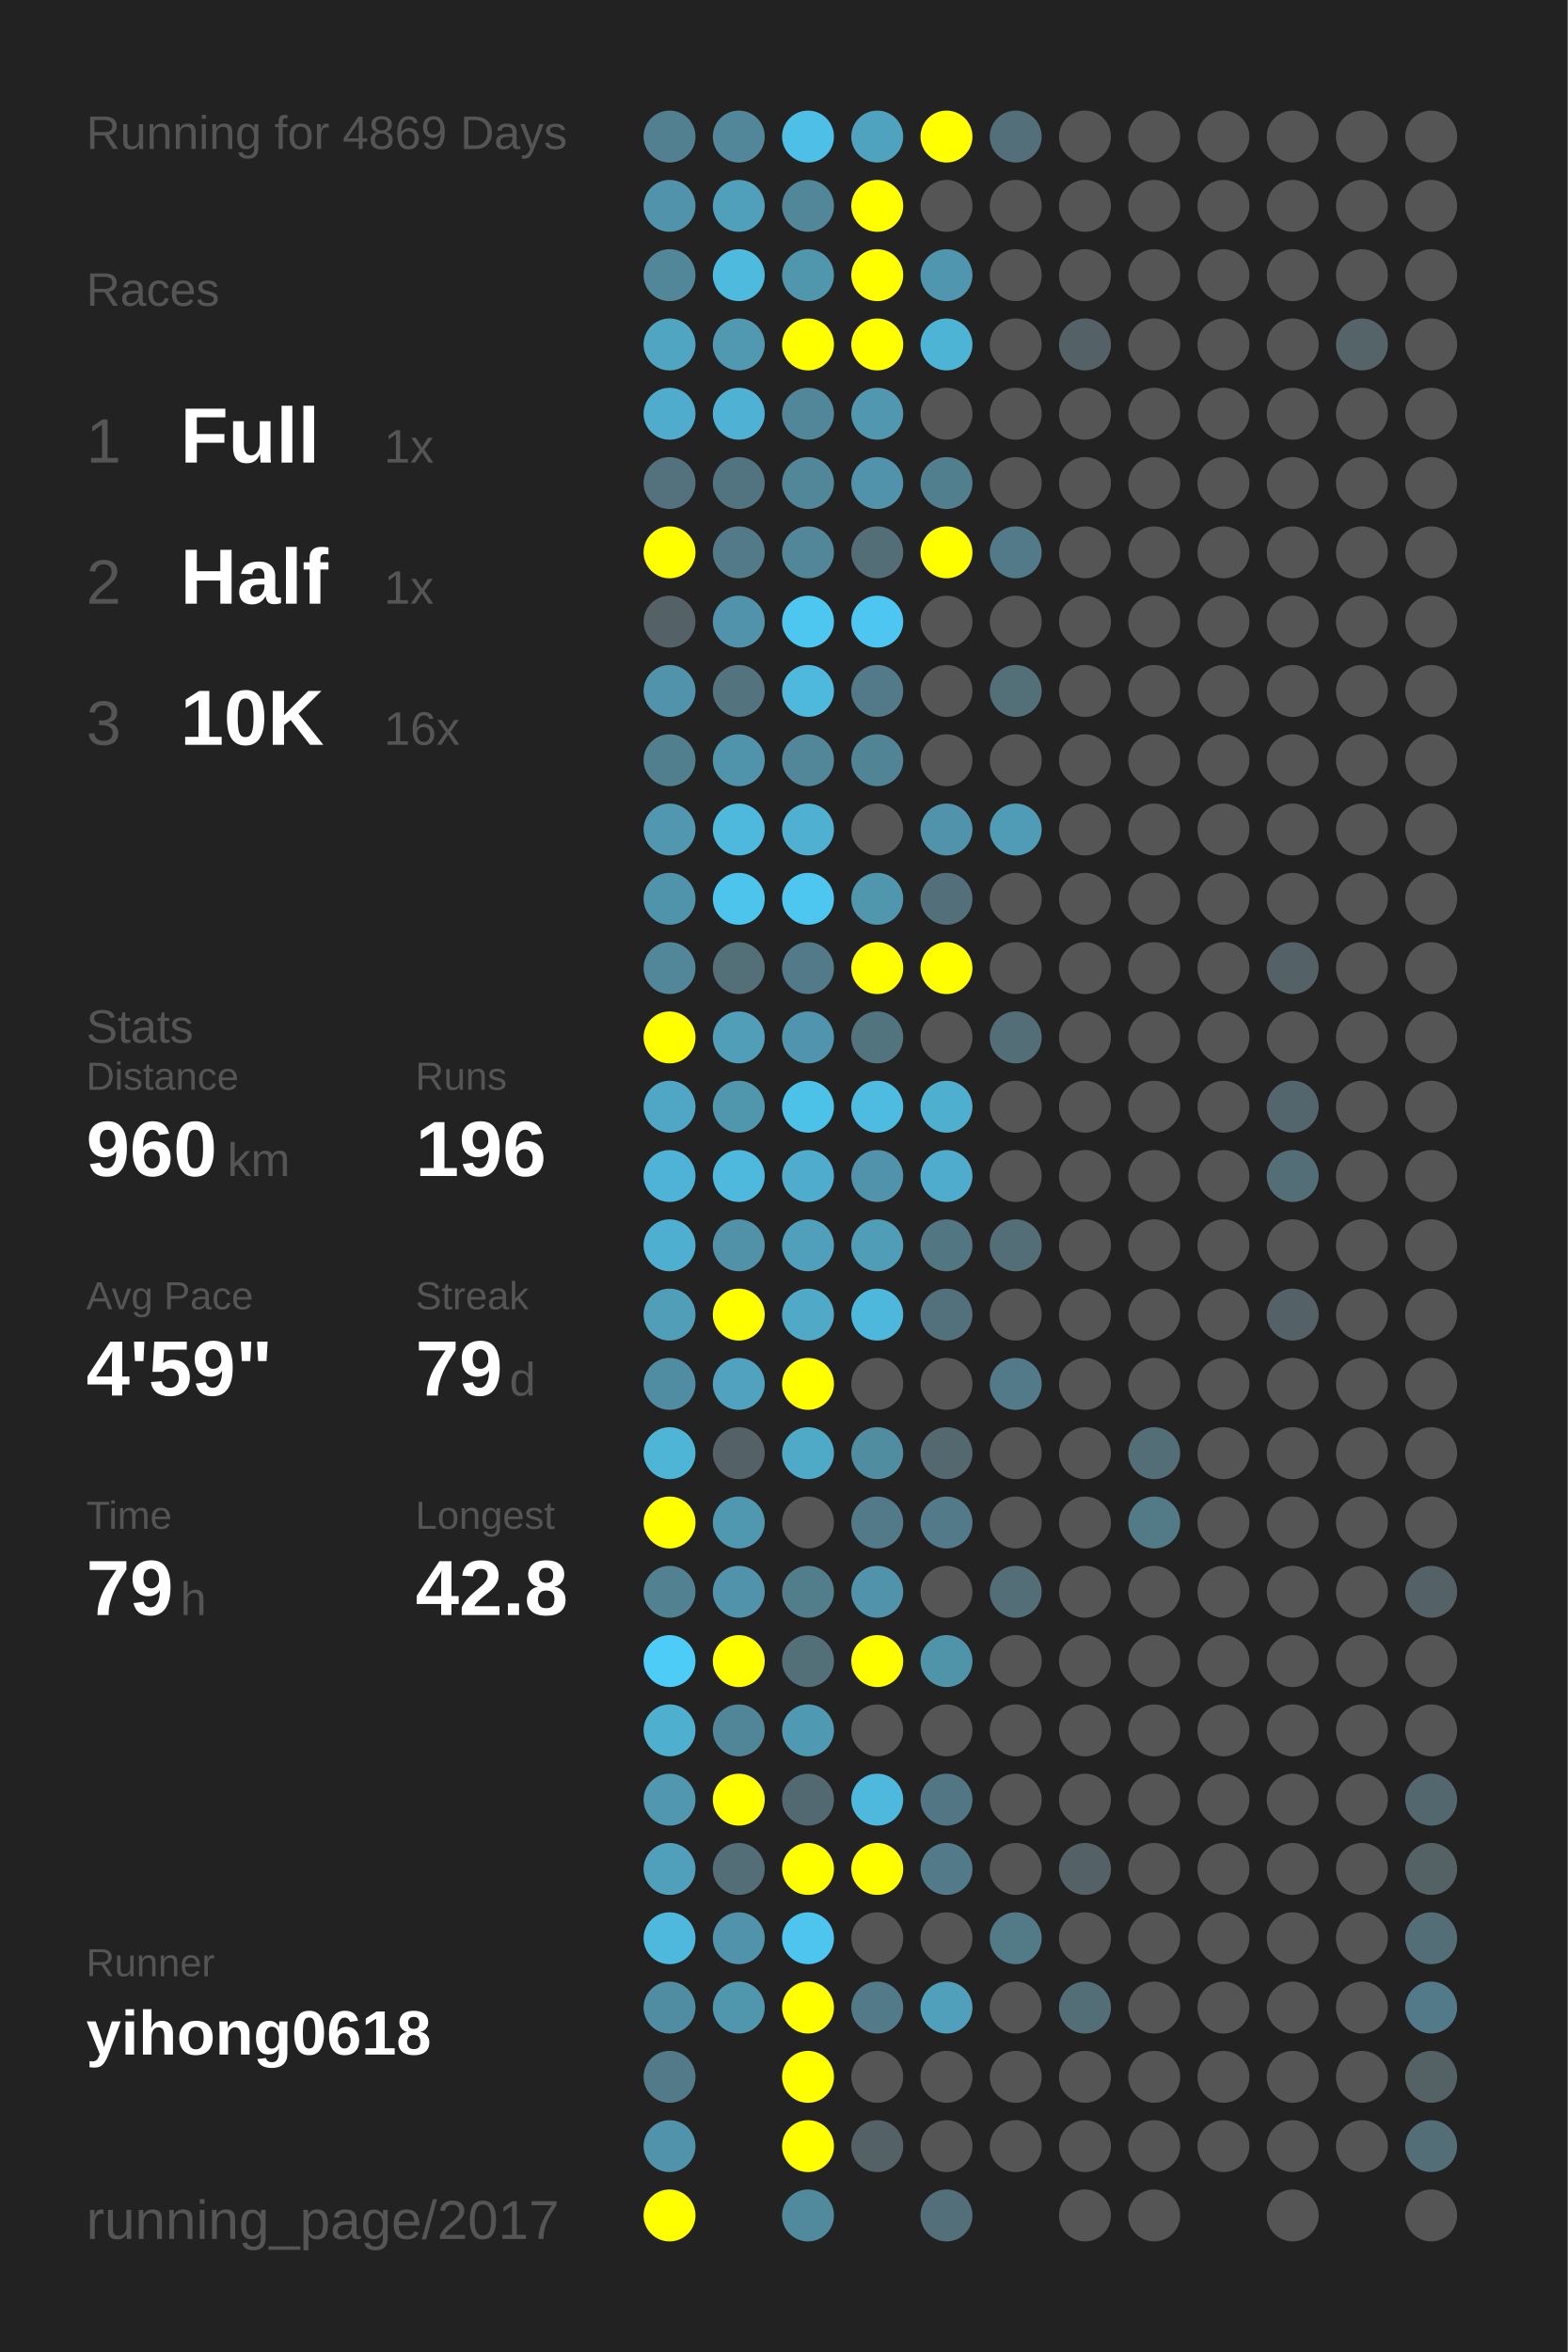
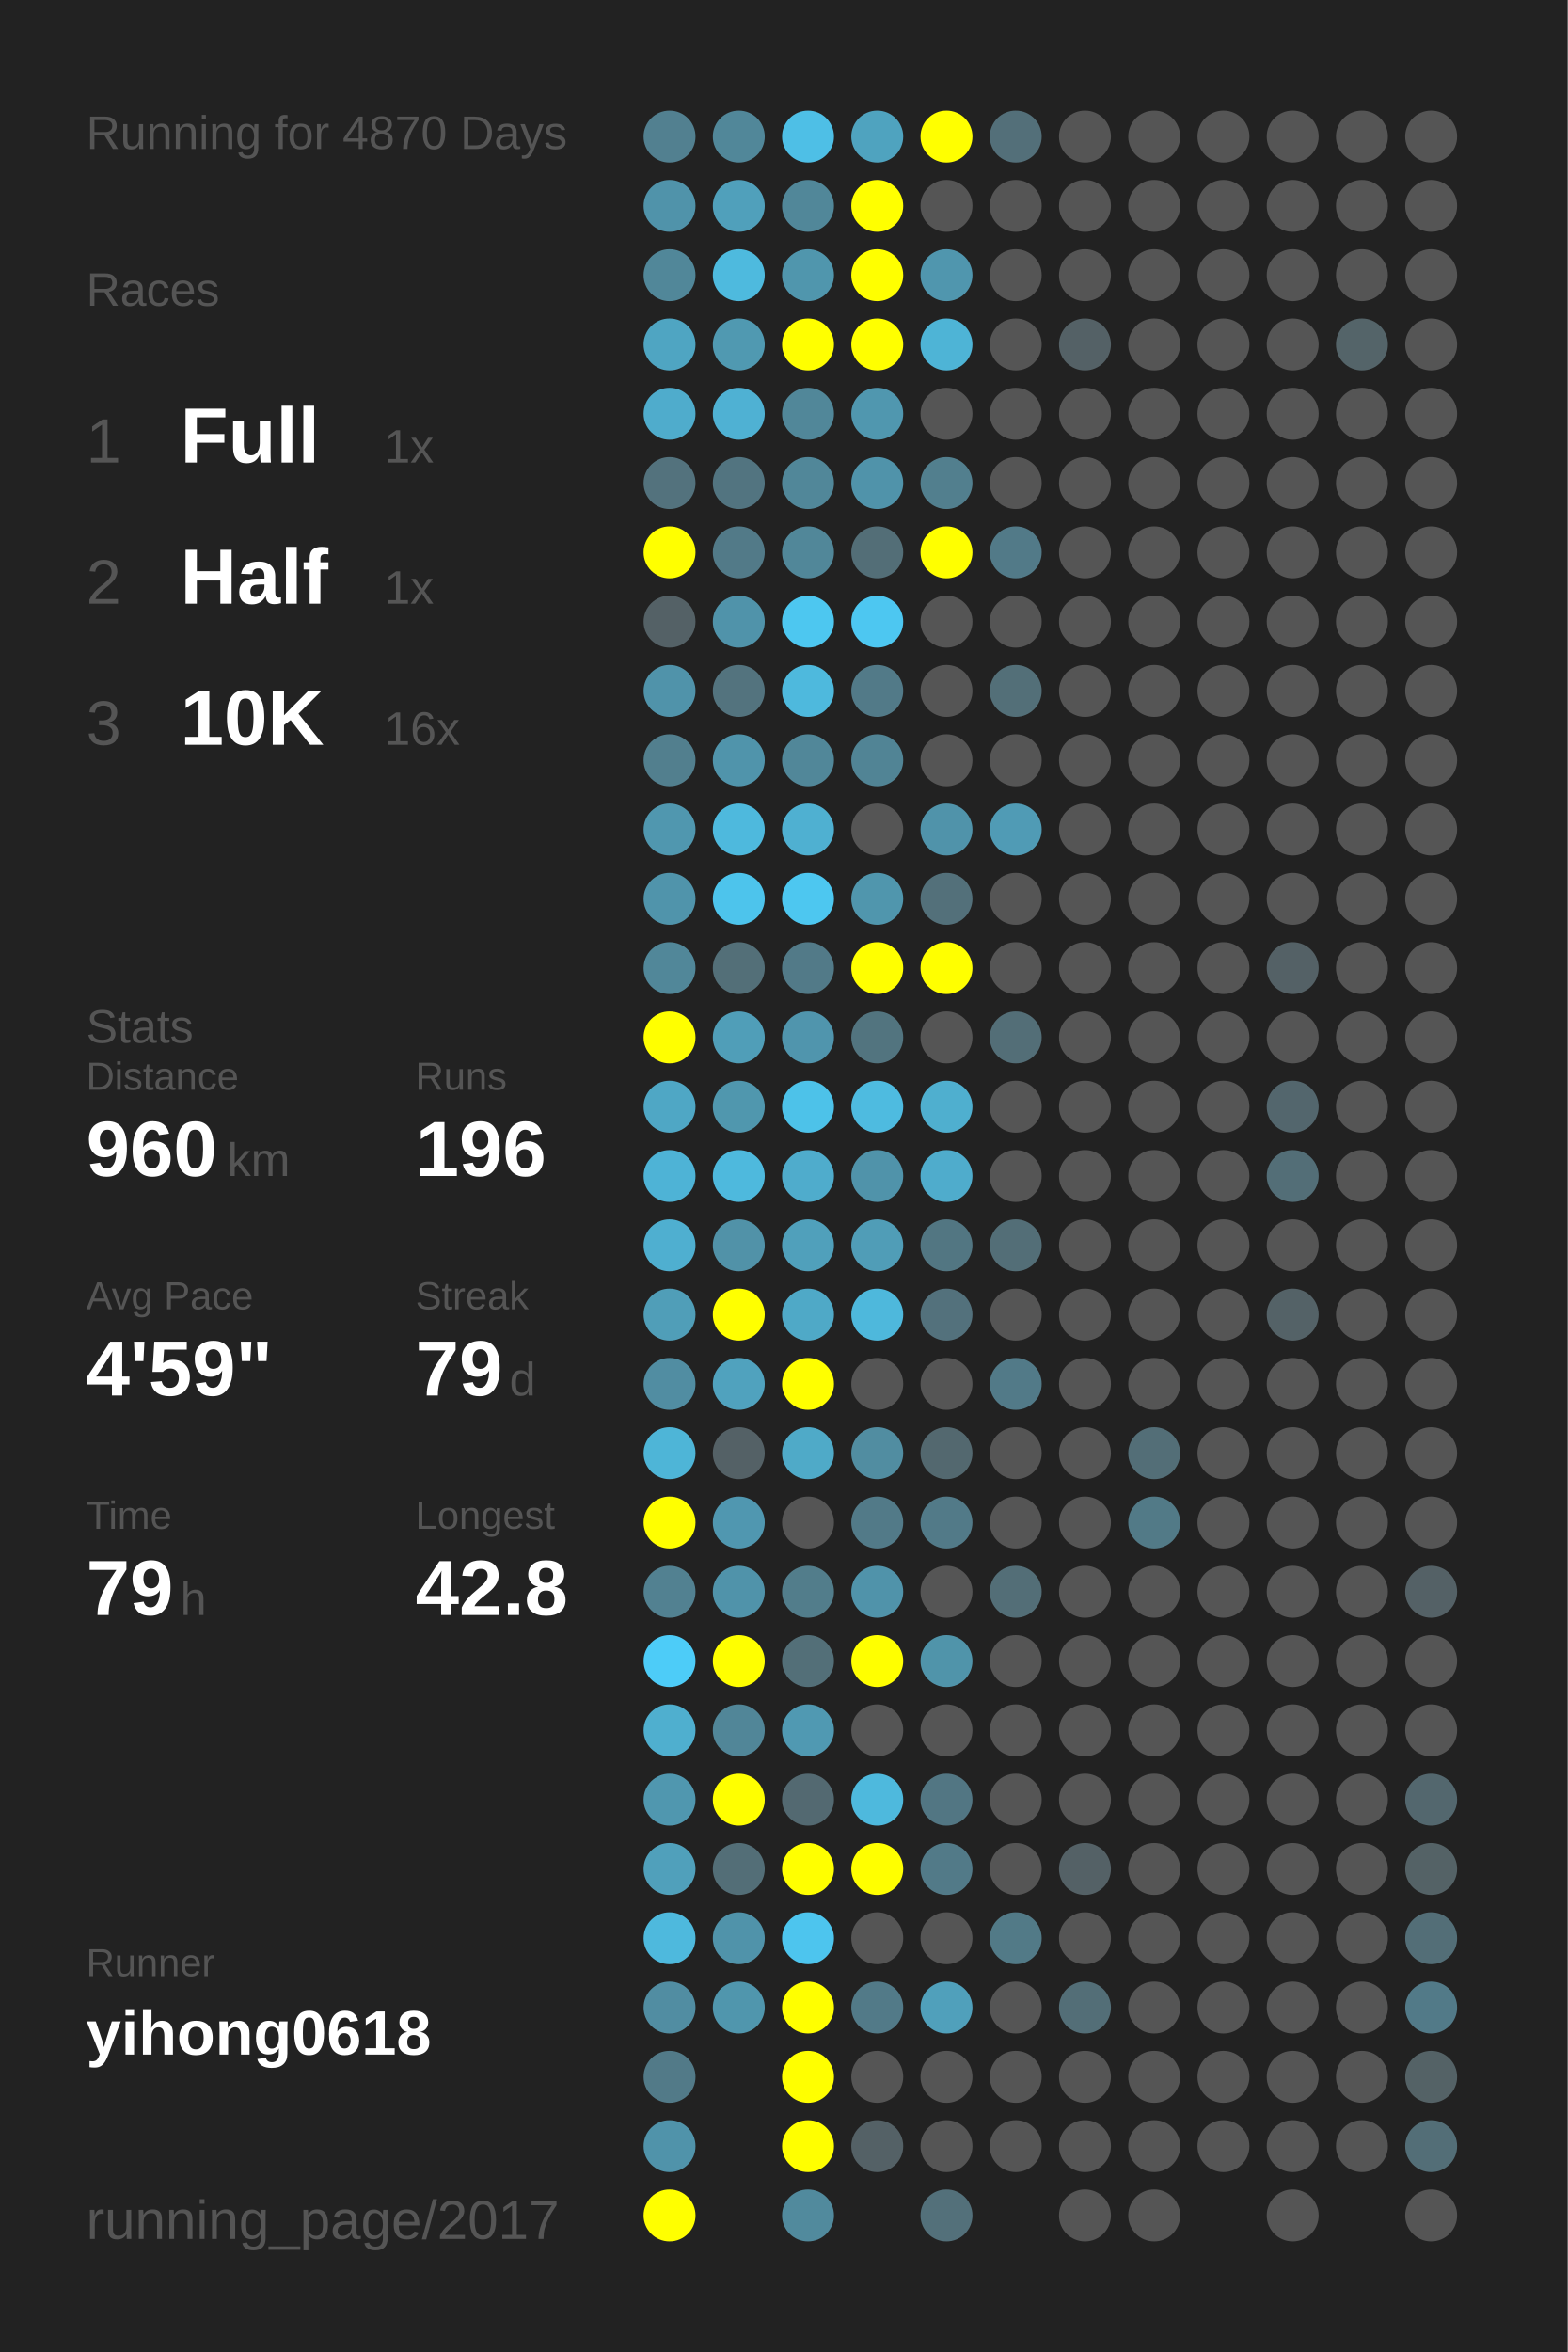
<svg xmlns="http://www.w3.org/2000/svg" baseProfile="full" height="300mm" version="1.1" viewBox="0,0,200,300" width="200mm">
  <defs />
  <rect fill="#222222" height="300" width="200" x="0" y="0" />
-   <text fill="#555555" style="font-size:6px; font-family:Arial;" x="11" y="19">Running for 4869 Days</text>
+   <text fill="#555555" style="font-size:6px; font-family:Arial;" x="11" y="19">Running for 4870 Days</text>
  <text fill="#555555" style="font-size:6px; font-family:Arial;" x="11" y="39">Races</text>
  <text fill="#555555" style="font-size:8px; font-family:Arial;" x="11" y="59">1</text>
  <text fill="#FFFFFF" style="font-size:10px; font-family:Arial; font-weight:bold;" x="23" y="59">Full</text>
  <text fill="#555555" style="font-size:6px; font-family:Arial;" x="49" y="59">1x</text>
  <text fill="#555555" style="font-size:8px; font-family:Arial;" x="11" y="77">2</text>
  <text fill="#FFFFFF" style="font-size:10px; font-family:Arial; font-weight:bold;" x="23" y="77">Half</text>
  <text fill="#555555" style="font-size:6px; font-family:Arial;" x="49" y="77">1x</text>
  <text fill="#555555" style="font-size:8px; font-family:Arial;" x="11" y="95">3</text>
  <text fill="#FFFFFF" style="font-size:10px; font-family:Arial; font-weight:bold;" x="23" y="95">10K</text>
  <text fill="#555555" style="font-size:6px; font-family:Arial;" x="49" y="95">16x</text>
  <text fill="#555555" style="font-size:6px; font-family:Arial;" x="11" y="133">Stats</text>
  <text fill="#555555" style="font-size:5px; font-family:Arial;" x="11" y="139">Distance</text>
  <text fill="#FFFFFF" style="font-size:10px; font-family:Arial; font-weight:bold;" x="11" y="150">960</text>
  <text fill="#555555" style="font-size:6px; font-family:Arial;" x="29" y="150">km</text>
  <text fill="#555555" style="font-size:5px; font-family:Arial;" x="53" y="139">Runs</text>
  <text fill="#FFFFFF" style="font-size:10px; font-family:Arial; font-weight:bold;" x="53" y="150">196</text>
  <text fill="#555555" style="font-size:5px; font-family:Arial;" x="11" y="167">Avg Pace</text>
  <text fill="#FFFFFF" style="font-size:10px; font-family:Arial; font-weight:bold;" x="11" y="178">4'59"</text>
  <text fill="#555555" style="font-size:5px; font-family:Arial;" x="53" y="167">Streak</text>
  <text fill="#FFFFFF" style="font-size:10px; font-family:Arial; font-weight:bold;" x="53" y="178">79</text>
  <text fill="#555555" style="font-size:6px; font-family:Arial;" x="65" y="178">d</text>
  <text fill="#555555" style="font-size:5px; font-family:Arial;" x="11" y="195">Time</text>
  <text fill="#FFFFFF" style="font-size:10px; font-family:Arial; font-weight:bold;" x="11" y="206">79</text>
  <text fill="#555555" style="font-size:6px; font-family:Arial;" x="23" y="206">h</text>
  <text fill="#555555" style="font-size:5px; font-family:Arial;" x="53" y="195">Longest</text>
  <text fill="#FFFFFF" style="font-size:10px; font-family:Arial; font-weight:bold;" x="53" y="206">42.8</text>
  <text fill="#555555" style="font-size:5px; font-family:Arial;" x="11" y="252.065">Runner</text>
  <text fill="#FFFFFF" style="font-size:8px; font-family:Arial; font-weight:bold;" x="11" y="262.065">yihong0618</text>
  <text fill="#555555" style="font-size:7px; font-family:Arial;" x="11" y="285.581">running_page/2017</text>
  <circle cx="85.417" cy="17.419" fill="#528090" r="3.312" />
  <circle cx="85.417" cy="26.258" fill="#5093aa" r="3.312" />
  <circle cx="85.417" cy="35.097" fill="#518799" r="3.312" />
  <circle cx="85.417" cy="43.935" fill="#4fa5c2" r="3.312" />
  <circle cx="85.417" cy="52.774" fill="#4faccc" r="3.312" />
  <circle cx="85.417" cy="61.613" fill="#53727d" r="3.312" />
  <circle cx="85.417" cy="70.452" fill="#FFFF00" r="3.312" />
  <circle cx="85.417" cy="79.29" fill="#546166" r="3.312" />
  <circle cx="85.417" cy="88.129" fill="#5093aa" r="3.312" />
  <circle cx="85.417" cy="96.968" fill="#527f8e" r="3.312" />
  <circle cx="85.417" cy="105.806" fill="#5097af" r="3.312" />
  <circle cx="85.417" cy="114.645" fill="#5094ab" r="3.312" />
  <circle cx="85.417" cy="123.484" fill="#518799" r="3.312" />
  <circle cx="85.417" cy="132.323" fill="#FFFF00" r="3.312" />
  <circle cx="85.417" cy="141.161" fill="#4fa7c5" r="3.312" />
  <circle cx="85.417" cy="150" fill="#4eb3d6" r="3.312" />
  <circle cx="85.417" cy="158.839" fill="#4fafd0" r="3.312" />
  <circle cx="85.417" cy="167.677" fill="#509eb8" r="3.312" />
  <circle cx="85.417" cy="176.516" fill="#518da2" r="3.312" />
  <circle cx="85.417" cy="185.355" fill="#4eb5d7" r="3.312" />
  <circle cx="85.417" cy="194.194" fill="#FFFF00" r="3.312" />
  <circle cx="85.417" cy="203.032" fill="#528191" r="3.312" />
  <circle cx="85.417" cy="211.871" fill="#4dccf8" r="3.312" />
  <circle cx="85.417" cy="220.71" fill="#4fafcf" r="3.312" />
  <circle cx="85.417" cy="229.548" fill="#5097af" r="3.312" />
  <circle cx="85.417" cy="238.387" fill="#50a0bb" r="3.312" />
  <circle cx="85.417" cy="247.226" fill="#4eb9dd" r="3.312" />
  <circle cx="85.417" cy="256.065" fill="#518da2" r="3.312" />
  <circle cx="85.417" cy="264.903" fill="#527a88" r="3.312" />
  <circle cx="85.417" cy="273.742" fill="#5093aa" r="3.312" />
  <circle cx="85.417" cy="282.581" fill="#FFFF00" r="3.312" />
  <circle cx="94.25" cy="17.419" fill="#518799" r="3.312" />
  <circle cx="94.25" cy="26.258" fill="#50a0bb" r="3.312" />
  <circle cx="94.25" cy="35.097" fill="#4ebade" r="3.312" />
  <circle cx="94.25" cy="43.935" fill="#5099b1" r="3.312" />
  <circle cx="94.25" cy="52.774" fill="#4fb1d3" r="3.312" />
  <circle cx="94.25" cy="61.613" fill="#527480" r="3.312" />
  <circle cx="94.25" cy="70.452" fill="#527a88" r="3.312" />
  <circle cx="94.25" cy="79.29" fill="#5093aa" r="3.312" />
  <circle cx="94.25" cy="88.129" fill="#53737e" r="3.312" />
  <circle cx="94.25" cy="96.968" fill="#5094ab" r="3.312" />
  <circle cx="94.25" cy="105.806" fill="#4eb9dd" r="3.312" />
  <circle cx="94.25" cy="114.645" fill="#4dc4ec" r="3.312" />
  <circle cx="94.25" cy="123.484" fill="#536f78" r="3.312" />
  <circle cx="94.25" cy="132.323" fill="#509eb8" r="3.312" />
  <circle cx="94.25" cy="141.161" fill="#5097ae" r="3.312" />
  <circle cx="94.25" cy="150" fill="#4eb9dd" r="3.312" />
  <circle cx="94.25" cy="158.839" fill="#5192a8" r="3.312" />
  <circle cx="94.25" cy="167.677" fill="#FFFF00" r="3.312" />
  <circle cx="94.25" cy="176.516" fill="#50a2be" r="3.312" />
  <circle cx="94.25" cy="185.355" fill="#546166" r="3.312" />
  <circle cx="94.25" cy="194.194" fill="#5097b0" r="3.312" />
  <circle cx="94.25" cy="203.032" fill="#5093aa" r="3.312" />
  <circle cx="94.25" cy="211.871" fill="#FFFF00" r="3.312" />
  <circle cx="94.25" cy="220.71" fill="#518698" r="3.312" />
  <circle cx="94.25" cy="229.548" fill="#FFFF00" r="3.312" />
  <circle cx="94.25" cy="238.387" fill="#536e77" r="3.312" />
  <circle cx="94.25" cy="247.226" fill="#5093aa" r="3.312" />
  <circle cx="94.25" cy="256.065" fill="#5096ad" r="3.312" />
  <circle cx="103.083" cy="17.419" fill="#4ebfe6" r="3.312" />
  <circle cx="103.083" cy="26.258" fill="#518799" r="3.312" />
  <circle cx="103.083" cy="35.097" fill="#5096ad" r="3.312" />
  <circle cx="103.083" cy="43.935" fill="#FFFF00" r="3.312" />
  <circle cx="103.083" cy="52.774" fill="#518799" r="3.312" />
  <circle cx="103.083" cy="61.613" fill="#518799" r="3.312" />
  <circle cx="103.083" cy="70.452" fill="#518799" r="3.312" />
  <circle cx="103.083" cy="79.29" fill="#4dc7f0" r="3.312" />
  <circle cx="103.083" cy="88.129" fill="#4eb9dd" r="3.312" />
  <circle cx="103.083" cy="96.968" fill="#518799" r="3.312" />
  <circle cx="103.083" cy="105.806" fill="#4fb0d1" r="3.312" />
  <circle cx="103.083" cy="114.645" fill="#4dc7f0" r="3.312" />
  <circle cx="103.083" cy="123.484" fill="#527a88" r="3.312" />
  <circle cx="103.083" cy="132.323" fill="#5095ad" r="3.312" />
  <circle cx="103.083" cy="141.161" fill="#4dc2e9" r="3.312" />
  <circle cx="103.083" cy="150" fill="#4faccc" r="3.312" />
  <circle cx="103.083" cy="158.839" fill="#50a0bb" r="3.312" />
  <circle cx="103.083" cy="167.677" fill="#4fa9c7" r="3.312" />
  <circle cx="103.083" cy="176.516" fill="#FFFF00" r="3.312" />
  <circle cx="103.083" cy="185.355" fill="#4faac8" r="3.312" />
  <circle cx="103.083" cy="194.194" fill="#555555" r="3.312" />
  <circle cx="103.083" cy="203.032" fill="#527d8b" r="3.312" />
  <circle cx="103.083" cy="211.871" fill="#536f78" r="3.312" />
  <circle cx="103.083" cy="220.71" fill="#5099b2" r="3.312" />
  <circle cx="103.083" cy="229.548" fill="#536971" r="3.312" />
  <circle cx="103.083" cy="238.387" fill="#FFFF00" r="3.312" />
  <circle cx="103.083" cy="247.226" fill="#4dc5ee" r="3.312" />
  <circle cx="103.083" cy="256.065" fill="#FFFF00" r="3.312" />
  <circle cx="103.083" cy="264.903" fill="#FFFF00" r="3.312" />
  <circle cx="103.083" cy="273.742" fill="#FFFF00" r="3.312" />
  <circle cx="103.083" cy="282.581" fill="#518a9d" r="3.312" />
  <circle cx="111.917" cy="17.419" fill="#4fa3bf" r="3.312" />
  <circle cx="111.917" cy="26.258" fill="#FFFF00" r="3.312" />
  <circle cx="111.917" cy="35.097" fill="#FFFF00" r="3.312" />
  <circle cx="111.917" cy="43.935" fill="#FFFF00" r="3.312" />
  <circle cx="111.917" cy="52.774" fill="#5097af" r="3.312" />
  <circle cx="111.917" cy="61.613" fill="#5093aa" r="3.312" />
  <circle cx="111.917" cy="70.452" fill="#536e77" r="3.312" />
  <circle cx="111.917" cy="79.29" fill="#4dc7f1" r="3.312" />
  <circle cx="111.917" cy="88.129" fill="#527a88" r="3.312" />
  <circle cx="111.917" cy="96.968" fill="#518495" r="3.312" />
  <circle cx="111.917" cy="105.806" fill="#555555" r="3.312" />
  <circle cx="111.917" cy="114.645" fill="#5096ad" r="3.312" />
  <circle cx="111.917" cy="123.484" fill="#FFFF00" r="3.312" />
  <circle cx="111.917" cy="132.323" fill="#52747f" r="3.312" />
  <circle cx="111.917" cy="141.161" fill="#4ebbe0" r="3.312" />
  <circle cx="111.917" cy="150" fill="#5093aa" r="3.312" />
  <circle cx="111.917" cy="158.839" fill="#509db7" r="3.312" />
  <circle cx="111.917" cy="167.677" fill="#4eb8dc" r="3.312" />
  <circle cx="111.917" cy="176.516" fill="#555555" r="3.312" />
  <circle cx="111.917" cy="185.355" fill="#518da1" r="3.312" />
  <circle cx="111.917" cy="194.194" fill="#527a88" r="3.312" />
  <circle cx="111.917" cy="203.032" fill="#5093aa" r="3.312" />
  <circle cx="111.917" cy="211.871" fill="#FFFF00" r="3.312" />
  <circle cx="111.917" cy="220.71" fill="#555555" r="3.312" />
  <circle cx="111.917" cy="229.548" fill="#4eb9dd" r="3.312" />
  <circle cx="111.917" cy="238.387" fill="#FFFF00" r="3.312" />
  <circle cx="111.917" cy="247.226" fill="#555555" r="3.312" />
  <circle cx="111.917" cy="256.065" fill="#527a88" r="3.312" />
  <circle cx="111.917" cy="264.903" fill="#555555" r="3.312" />
  <circle cx="111.917" cy="273.742" fill="#546166" r="3.312" />
  <circle cx="120.75" cy="17.419" fill="#FFFF00" r="3.312" />
  <circle cx="120.75" cy="26.258" fill="#555555" r="3.312" />
  <circle cx="120.75" cy="35.097" fill="#5096ae" r="3.312" />
  <circle cx="120.75" cy="43.935" fill="#4eb4d6" r="3.312" />
  <circle cx="120.75" cy="52.774" fill="#555555" r="3.312" />
  <circle cx="120.75" cy="61.613" fill="#527f8e" r="3.312" />
  <circle cx="120.75" cy="70.452" fill="#FFFF00" r="3.312" />
  <circle cx="120.75" cy="79.29" fill="#555555" r="3.312" />
  <circle cx="120.75" cy="88.129" fill="#555555" r="3.312" />
  <circle cx="120.75" cy="96.968" fill="#555555" r="3.312" />
  <circle cx="120.75" cy="105.806" fill="#5093aa" r="3.312" />
  <circle cx="120.75" cy="114.645" fill="#53707a" r="3.312" />
  <circle cx="120.75" cy="123.484" fill="#FFFF00" r="3.312" />
  <circle cx="120.75" cy="132.323" fill="#555555" r="3.312" />
  <circle cx="120.75" cy="141.161" fill="#4fafcf" r="3.312" />
  <circle cx="120.75" cy="150" fill="#4faccc" r="3.312" />
  <circle cx="120.75" cy="158.839" fill="#527682" r="3.312" />
  <circle cx="120.75" cy="167.677" fill="#53717c" r="3.312" />
  <circle cx="120.75" cy="176.516" fill="#555555" r="3.312" />
  <circle cx="120.75" cy="185.355" fill="#53686f" r="3.312" />
  <circle cx="120.75" cy="194.194" fill="#527a88" r="3.312" />
  <circle cx="120.75" cy="203.032" fill="#555555" r="3.312" />
  <circle cx="120.75" cy="211.871" fill="#5094aa" r="3.312" />
  <circle cx="120.75" cy="220.71" fill="#555555" r="3.312" />
  <circle cx="120.75" cy="229.548" fill="#527683" r="3.312" />
  <circle cx="120.75" cy="238.387" fill="#527a88" r="3.312" />
  <circle cx="120.75" cy="247.226" fill="#555555" r="3.312" />
  <circle cx="120.75" cy="256.065" fill="#50a0bb" r="3.312" />
  <circle cx="120.75" cy="264.903" fill="#555555" r="3.312" />
  <circle cx="120.75" cy="273.742" fill="#555555" r="3.312" />
  <circle cx="120.75" cy="282.581" fill="#53707a" r="3.312" />
  <circle cx="129.583" cy="17.419" fill="#536f79" r="3.312" />
  <circle cx="129.583" cy="26.258" fill="#555555" r="3.312" />
  <circle cx="129.583" cy="35.097" fill="#555555" r="3.312" />
  <circle cx="129.583" cy="43.935" fill="#555555" r="3.312" />
  <circle cx="129.583" cy="52.774" fill="#555555" r="3.312" />
  <circle cx="129.583" cy="61.613" fill="#555555" r="3.312" />
  <circle cx="129.583" cy="70.452" fill="#527a88" r="3.312" />
  <circle cx="129.583" cy="79.29" fill="#555555" r="3.312" />
  <circle cx="129.583" cy="88.129" fill="#536f78" r="3.312" />
  <circle cx="129.583" cy="96.968" fill="#555555" r="3.312" />
  <circle cx="129.583" cy="105.806" fill="#509bb5" r="3.312" />
  <circle cx="129.583" cy="114.645" fill="#555555" r="3.312" />
  <circle cx="129.583" cy="123.484" fill="#555555" r="3.312" />
  <circle cx="129.583" cy="132.323" fill="#536e77" r="3.312" />
  <circle cx="129.583" cy="141.161" fill="#555555" r="3.312" />
  <circle cx="129.583" cy="150" fill="#555555" r="3.312" />
  <circle cx="129.583" cy="158.839" fill="#536e77" r="3.312" />
  <circle cx="129.583" cy="167.677" fill="#555555" r="3.312" />
  <circle cx="129.583" cy="176.516" fill="#527a88" r="3.312" />
  <circle cx="129.583" cy="185.355" fill="#555555" r="3.312" />
  <circle cx="129.583" cy="194.194" fill="#555555" r="3.312" />
  <circle cx="129.583" cy="203.032" fill="#536e77" r="3.312" />
  <circle cx="129.583" cy="211.871" fill="#555555" r="3.312" />
  <circle cx="129.583" cy="220.71" fill="#555555" r="3.312" />
  <circle cx="129.583" cy="229.548" fill="#555555" r="3.312" />
  <circle cx="129.583" cy="238.387" fill="#555555" r="3.312" />
  <circle cx="129.583" cy="247.226" fill="#527a87" r="3.312" />
  <circle cx="129.583" cy="256.065" fill="#555555" r="3.312" />
  <circle cx="129.583" cy="264.903" fill="#555555" r="3.312" />
  <circle cx="129.583" cy="273.742" fill="#555555" r="3.312" />
  <circle cx="138.417" cy="17.419" fill="#555555" r="3.312" />
  <circle cx="138.417" cy="26.258" fill="#555555" r="3.312" />
  <circle cx="138.417" cy="35.097" fill="#555555" r="3.312" />
  <circle cx="138.417" cy="43.935" fill="#546166" r="3.312" />
  <circle cx="138.417" cy="52.774" fill="#555555" r="3.312" />
  <circle cx="138.417" cy="61.613" fill="#555555" r="3.312" />
  <circle cx="138.417" cy="70.452" fill="#555555" r="3.312" />
  <circle cx="138.417" cy="79.29" fill="#555555" r="3.312" />
  <circle cx="138.417" cy="88.129" fill="#555555" r="3.312" />
  <circle cx="138.417" cy="96.968" fill="#555555" r="3.312" />
  <circle cx="138.417" cy="105.806" fill="#555555" r="3.312" />
  <circle cx="138.417" cy="114.645" fill="#555555" r="3.312" />
  <circle cx="138.417" cy="123.484" fill="#555555" r="3.312" />
  <circle cx="138.417" cy="132.323" fill="#555555" r="3.312" />
  <circle cx="138.417" cy="141.161" fill="#555555" r="3.312" />
  <circle cx="138.417" cy="150" fill="#555555" r="3.312" />
  <circle cx="138.417" cy="158.839" fill="#555555" r="3.312" />
  <circle cx="138.417" cy="167.677" fill="#555555" r="3.312" />
  <circle cx="138.417" cy="176.516" fill="#555555" r="3.312" />
  <circle cx="138.417" cy="185.355" fill="#555555" r="3.312" />
  <circle cx="138.417" cy="194.194" fill="#555555" r="3.312" />
  <circle cx="138.417" cy="203.032" fill="#555555" r="3.312" />
  <circle cx="138.417" cy="211.871" fill="#555555" r="3.312" />
  <circle cx="138.417" cy="220.71" fill="#555555" r="3.312" />
  <circle cx="138.417" cy="229.548" fill="#555555" r="3.312" />
  <circle cx="138.417" cy="238.387" fill="#546166" r="3.312" />
  <circle cx="138.417" cy="247.226" fill="#555555" r="3.312" />
  <circle cx="138.417" cy="256.065" fill="#536e77" r="3.312" />
  <circle cx="138.417" cy="264.903" fill="#555555" r="3.312" />
  <circle cx="138.417" cy="273.742" fill="#555555" r="3.312" />
  <circle cx="138.417" cy="282.581" fill="#555555" r="3.312" />
  <circle cx="147.25" cy="17.419" fill="#555555" r="3.312" />
  <circle cx="147.25" cy="26.258" fill="#555555" r="3.312" />
  <circle cx="147.25" cy="35.097" fill="#555555" r="3.312" />
  <circle cx="147.25" cy="43.935" fill="#555555" r="3.312" />
  <circle cx="147.25" cy="52.774" fill="#555555" r="3.312" />
  <circle cx="147.25" cy="61.613" fill="#555555" r="3.312" />
  <circle cx="147.25" cy="70.452" fill="#555555" r="3.312" />
  <circle cx="147.25" cy="79.29" fill="#555555" r="3.312" />
  <circle cx="147.25" cy="88.129" fill="#555555" r="3.312" />
  <circle cx="147.25" cy="96.968" fill="#555555" r="3.312" />
  <circle cx="147.25" cy="105.806" fill="#555555" r="3.312" />
  <circle cx="147.25" cy="114.645" fill="#555555" r="3.312" />
  <circle cx="147.25" cy="123.484" fill="#555555" r="3.312" />
  <circle cx="147.25" cy="132.323" fill="#555555" r="3.312" />
  <circle cx="147.25" cy="141.161" fill="#555555" r="3.312" />
  <circle cx="147.25" cy="150" fill="#555555" r="3.312" />
  <circle cx="147.25" cy="158.839" fill="#555555" r="3.312" />
  <circle cx="147.25" cy="167.677" fill="#555555" r="3.312" />
  <circle cx="147.25" cy="176.516" fill="#555555" r="3.312" />
  <circle cx="147.25" cy="185.355" fill="#536e77" r="3.312" />
  <circle cx="147.25" cy="194.194" fill="#527a87" r="3.312" />
  <circle cx="147.25" cy="203.032" fill="#555555" r="3.312" />
  <circle cx="147.25" cy="211.871" fill="#555555" r="3.312" />
  <circle cx="147.25" cy="220.71" fill="#555555" r="3.312" />
  <circle cx="147.25" cy="229.548" fill="#555555" r="3.312" />
  <circle cx="147.25" cy="238.387" fill="#555555" r="3.312" />
  <circle cx="147.25" cy="247.226" fill="#555555" r="3.312" />
  <circle cx="147.25" cy="256.065" fill="#555555" r="3.312" />
  <circle cx="147.25" cy="264.903" fill="#555555" r="3.312" />
  <circle cx="147.25" cy="273.742" fill="#555555" r="3.312" />
  <circle cx="147.25" cy="282.581" fill="#555555" r="3.312" />
  <circle cx="156.083" cy="17.419" fill="#555555" r="3.312" />
  <circle cx="156.083" cy="26.258" fill="#555555" r="3.312" />
  <circle cx="156.083" cy="35.097" fill="#555555" r="3.312" />
  <circle cx="156.083" cy="43.935" fill="#555555" r="3.312" />
  <circle cx="156.083" cy="52.774" fill="#555555" r="3.312" />
  <circle cx="156.083" cy="61.613" fill="#555555" r="3.312" />
  <circle cx="156.083" cy="70.452" fill="#555555" r="3.312" />
  <circle cx="156.083" cy="79.29" fill="#555555" r="3.312" />
  <circle cx="156.083" cy="88.129" fill="#555555" r="3.312" />
  <circle cx="156.083" cy="96.968" fill="#555555" r="3.312" />
  <circle cx="156.083" cy="105.806" fill="#555555" r="3.312" />
  <circle cx="156.083" cy="114.645" fill="#555555" r="3.312" />
  <circle cx="156.083" cy="123.484" fill="#555555" r="3.312" />
  <circle cx="156.083" cy="132.323" fill="#555555" r="3.312" />
  <circle cx="156.083" cy="141.161" fill="#555555" r="3.312" />
  <circle cx="156.083" cy="150" fill="#555555" r="3.312" />
  <circle cx="156.083" cy="158.839" fill="#555555" r="3.312" />
  <circle cx="156.083" cy="167.677" fill="#555555" r="3.312" />
  <circle cx="156.083" cy="176.516" fill="#555555" r="3.312" />
  <circle cx="156.083" cy="185.355" fill="#555555" r="3.312" />
  <circle cx="156.083" cy="194.194" fill="#555555" r="3.312" />
  <circle cx="156.083" cy="203.032" fill="#555555" r="3.312" />
  <circle cx="156.083" cy="211.871" fill="#555555" r="3.312" />
  <circle cx="156.083" cy="220.71" fill="#555555" r="3.312" />
  <circle cx="156.083" cy="229.548" fill="#555555" r="3.312" />
  <circle cx="156.083" cy="238.387" fill="#555555" r="3.312" />
  <circle cx="156.083" cy="247.226" fill="#555555" r="3.312" />
  <circle cx="156.083" cy="256.065" fill="#555555" r="3.312" />
  <circle cx="156.083" cy="264.903" fill="#555555" r="3.312" />
  <circle cx="156.083" cy="273.742" fill="#555555" r="3.312" />
  <circle cx="164.917" cy="17.419" fill="#555555" r="3.312" />
  <circle cx="164.917" cy="26.258" fill="#555555" r="3.312" />
  <circle cx="164.917" cy="35.097" fill="#555555" r="3.312" />
  <circle cx="164.917" cy="43.935" fill="#555555" r="3.312" />
  <circle cx="164.917" cy="52.774" fill="#555555" r="3.312" />
  <circle cx="164.917" cy="61.613" fill="#555555" r="3.312" />
  <circle cx="164.917" cy="70.452" fill="#555555" r="3.312" />
  <circle cx="164.917" cy="79.29" fill="#555555" r="3.312" />
  <circle cx="164.917" cy="88.129" fill="#555555" r="3.312" />
  <circle cx="164.917" cy="96.968" fill="#555555" r="3.312" />
  <circle cx="164.917" cy="105.806" fill="#555555" r="3.312" />
  <circle cx="164.917" cy="114.645" fill="#555555" r="3.312" />
  <circle cx="164.917" cy="123.484" fill="#546166" r="3.312" />
  <circle cx="164.917" cy="132.323" fill="#555555" r="3.312" />
  <circle cx="164.917" cy="141.161" fill="#53666d" r="3.312" />
  <circle cx="164.917" cy="150" fill="#536e77" r="3.312" />
  <circle cx="164.917" cy="158.839" fill="#555555" r="3.312" />
  <circle cx="164.917" cy="167.677" fill="#546267" r="3.312" />
  <circle cx="164.917" cy="176.516" fill="#555555" r="3.312" />
  <circle cx="164.917" cy="185.355" fill="#555555" r="3.312" />
  <circle cx="164.917" cy="194.194" fill="#555555" r="3.312" />
  <circle cx="164.917" cy="203.032" fill="#555555" r="3.312" />
  <circle cx="164.917" cy="211.871" fill="#555555" r="3.312" />
  <circle cx="164.917" cy="220.71" fill="#555555" r="3.312" />
  <circle cx="164.917" cy="229.548" fill="#555555" r="3.312" />
  <circle cx="164.917" cy="238.387" fill="#555555" r="3.312" />
  <circle cx="164.917" cy="247.226" fill="#555555" r="3.312" />
  <circle cx="164.917" cy="256.065" fill="#555555" r="3.312" />
  <circle cx="164.917" cy="264.903" fill="#555555" r="3.312" />
  <circle cx="164.917" cy="273.742" fill="#555555" r="3.312" />
  <circle cx="164.917" cy="282.581" fill="#555555" r="3.312" />
  <circle cx="173.75" cy="17.419" fill="#555555" r="3.312" />
  <circle cx="173.75" cy="26.258" fill="#555555" r="3.312" />
  <circle cx="173.75" cy="35.097" fill="#555555" r="3.312" />
  <circle cx="173.75" cy="43.935" fill="#546469" r="3.312" />
  <circle cx="173.75" cy="52.774" fill="#555555" r="3.312" />
  <circle cx="173.75" cy="61.613" fill="#555555" r="3.312" />
  <circle cx="173.75" cy="70.452" fill="#555555" r="3.312" />
  <circle cx="173.75" cy="79.29" fill="#555555" r="3.312" />
  <circle cx="173.75" cy="88.129" fill="#555555" r="3.312" />
  <circle cx="173.75" cy="96.968" fill="#555555" r="3.312" />
  <circle cx="173.75" cy="105.806" fill="#555555" r="3.312" />
  <circle cx="173.75" cy="114.645" fill="#555555" r="3.312" />
  <circle cx="173.75" cy="123.484" fill="#555555" r="3.312" />
  <circle cx="173.75" cy="132.323" fill="#555555" r="3.312" />
  <circle cx="173.75" cy="141.161" fill="#555555" r="3.312" />
  <circle cx="173.75" cy="150" fill="#555555" r="3.312" />
  <circle cx="173.75" cy="158.839" fill="#555555" r="3.312" />
  <circle cx="173.75" cy="167.677" fill="#555555" r="3.312" />
  <circle cx="173.75" cy="176.516" fill="#555555" r="3.312" />
  <circle cx="173.75" cy="185.355" fill="#555555" r="3.312" />
  <circle cx="173.75" cy="194.194" fill="#555555" r="3.312" />
  <circle cx="173.75" cy="203.032" fill="#555555" r="3.312" />
  <circle cx="173.75" cy="211.871" fill="#555555" r="3.312" />
  <circle cx="173.75" cy="220.71" fill="#555555" r="3.312" />
  <circle cx="173.75" cy="229.548" fill="#555555" r="3.312" />
  <circle cx="173.75" cy="238.387" fill="#555555" r="3.312" />
  <circle cx="173.75" cy="247.226" fill="#555555" r="3.312" />
  <circle cx="173.75" cy="256.065" fill="#555555" r="3.312" />
  <circle cx="173.75" cy="264.903" fill="#555555" r="3.312" />
  <circle cx="173.75" cy="273.742" fill="#555555" r="3.312" />
  <circle cx="182.583" cy="17.419" fill="#555555" r="3.312" />
  <circle cx="182.583" cy="26.258" fill="#555555" r="3.312" />
  <circle cx="182.583" cy="35.097" fill="#555555" r="3.312" />
  <circle cx="182.583" cy="43.935" fill="#555555" r="3.312" />
  <circle cx="182.583" cy="52.774" fill="#555555" r="3.312" />
  <circle cx="182.583" cy="61.613" fill="#555555" r="3.312" />
  <circle cx="182.583" cy="70.452" fill="#555555" r="3.312" />
  <circle cx="182.583" cy="79.29" fill="#555555" r="3.312" />
  <circle cx="182.583" cy="88.129" fill="#555555" r="3.312" />
  <circle cx="182.583" cy="96.968" fill="#555555" r="3.312" />
  <circle cx="182.583" cy="105.806" fill="#555555" r="3.312" />
  <circle cx="182.583" cy="114.645" fill="#555555" r="3.312" />
  <circle cx="182.583" cy="123.484" fill="#555555" r="3.312" />
  <circle cx="182.583" cy="132.323" fill="#555555" r="3.312" />
  <circle cx="182.583" cy="141.161" fill="#555555" r="3.312" />
  <circle cx="182.583" cy="150" fill="#555555" r="3.312" />
  <circle cx="182.583" cy="158.839" fill="#555555" r="3.312" />
  <circle cx="182.583" cy="167.677" fill="#555555" r="3.312" />
  <circle cx="182.583" cy="176.516" fill="#555555" r="3.312" />
  <circle cx="182.583" cy="185.355" fill="#555555" r="3.312" />
  <circle cx="182.583" cy="194.194" fill="#555555" r="3.312" />
  <circle cx="182.583" cy="203.032" fill="#546166" r="3.312" />
  <circle cx="182.583" cy="211.871" fill="#555555" r="3.312" />
  <circle cx="182.583" cy="220.71" fill="#555555" r="3.312" />
  <circle cx="182.583" cy="229.548" fill="#53676e" r="3.312" />
  <circle cx="182.583" cy="238.387" fill="#546266" r="3.312" />
  <circle cx="182.583" cy="247.226" fill="#536e77" r="3.312" />
  <circle cx="182.583" cy="256.065" fill="#527a88" r="3.312" />
  <circle cx="182.583" cy="264.903" fill="#546266" r="3.312" />
  <circle cx="182.583" cy="273.742" fill="#536e77" r="3.312" />
  <circle cx="182.583" cy="282.581" fill="#555555" r="3.312" />
</svg>
